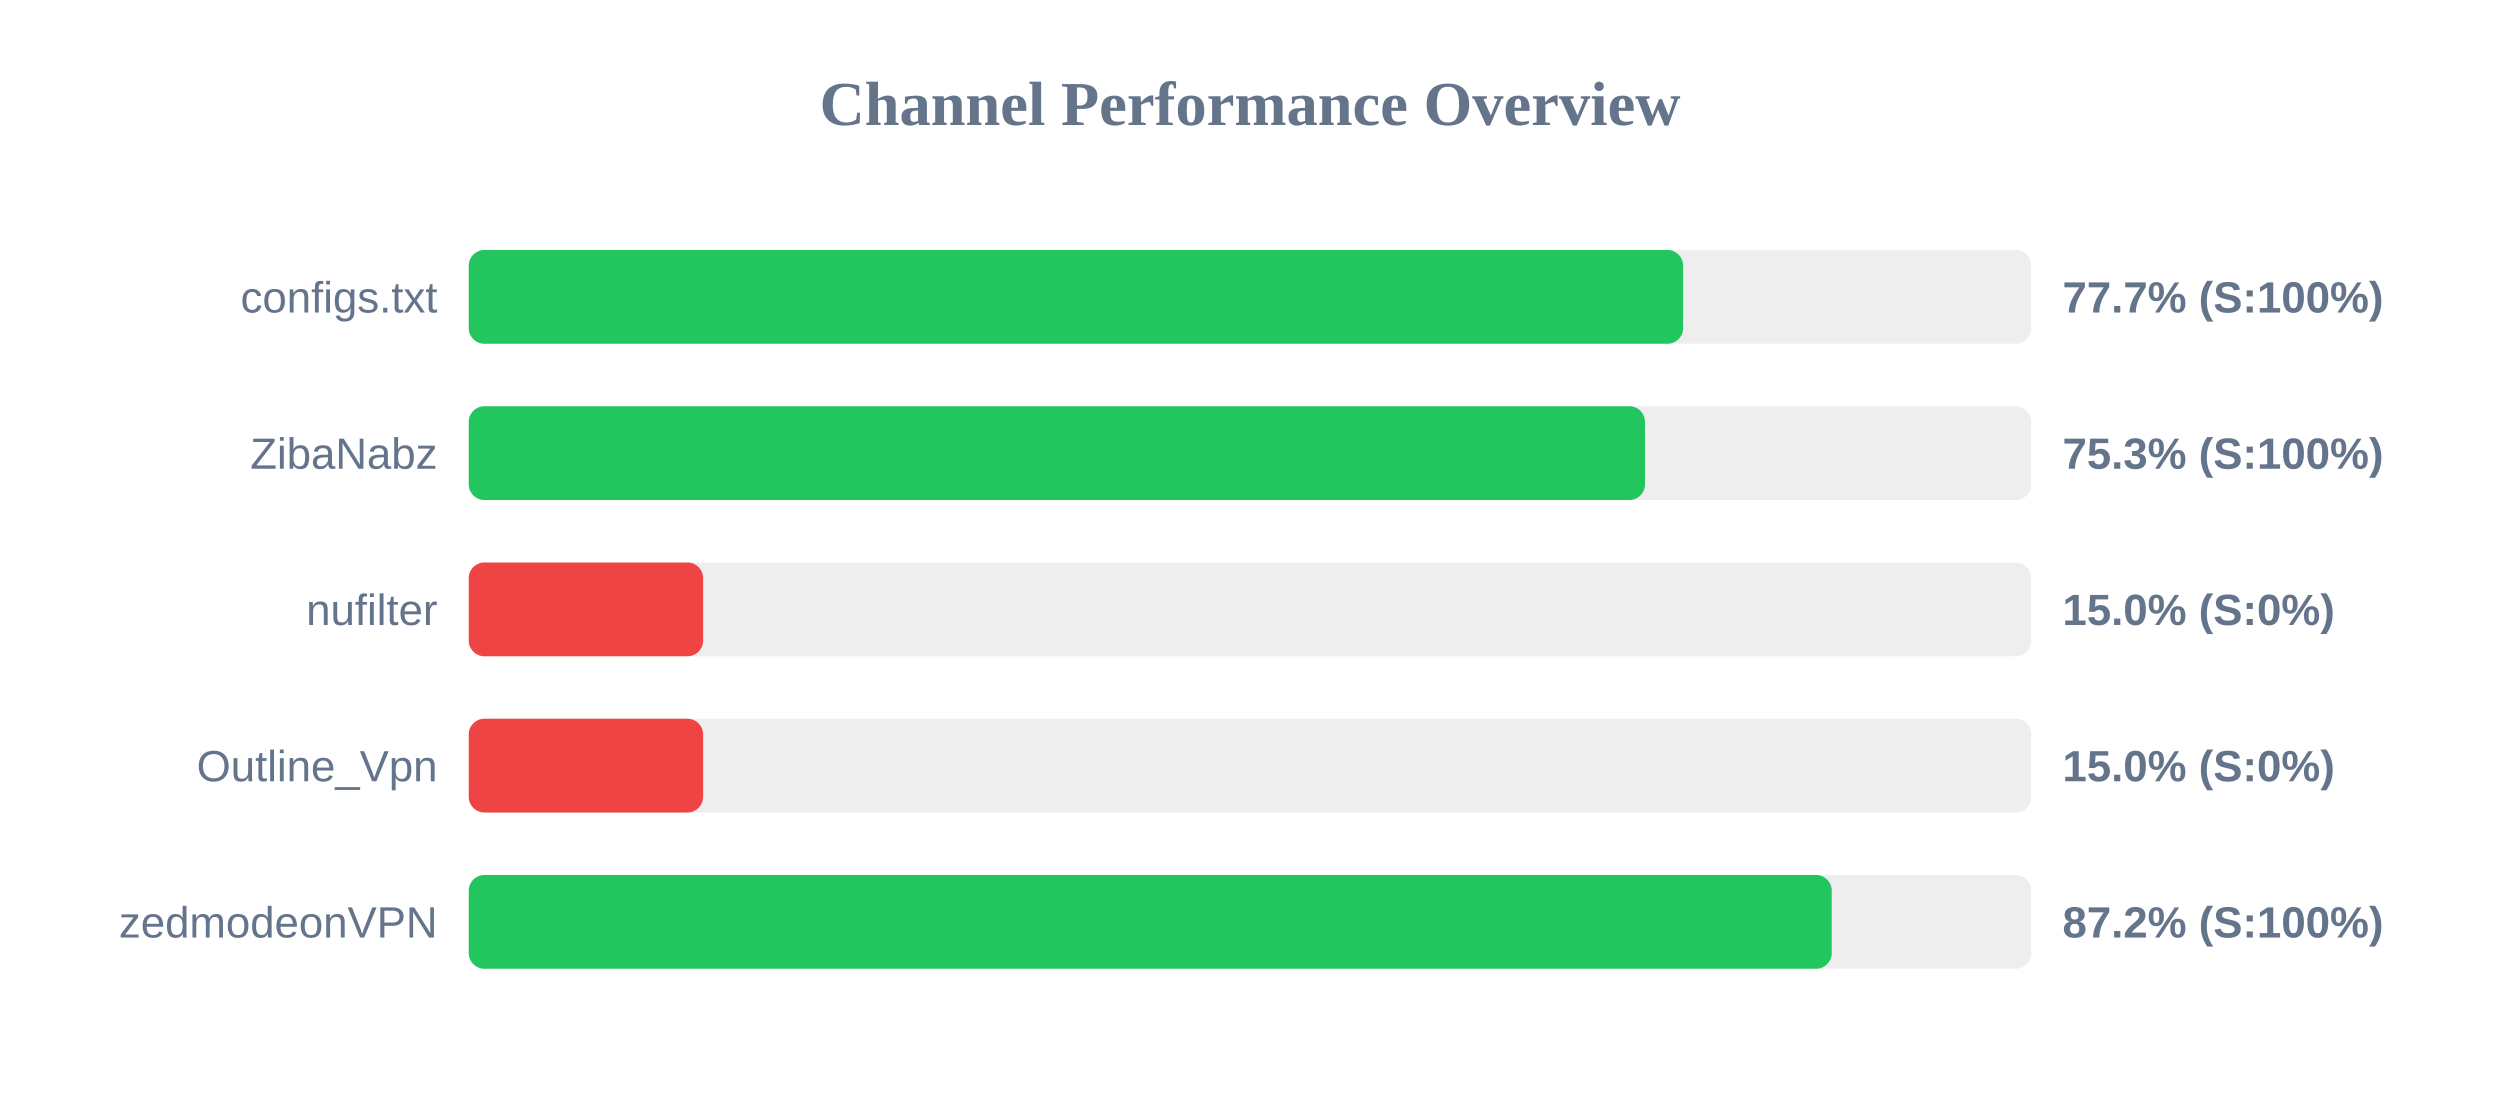
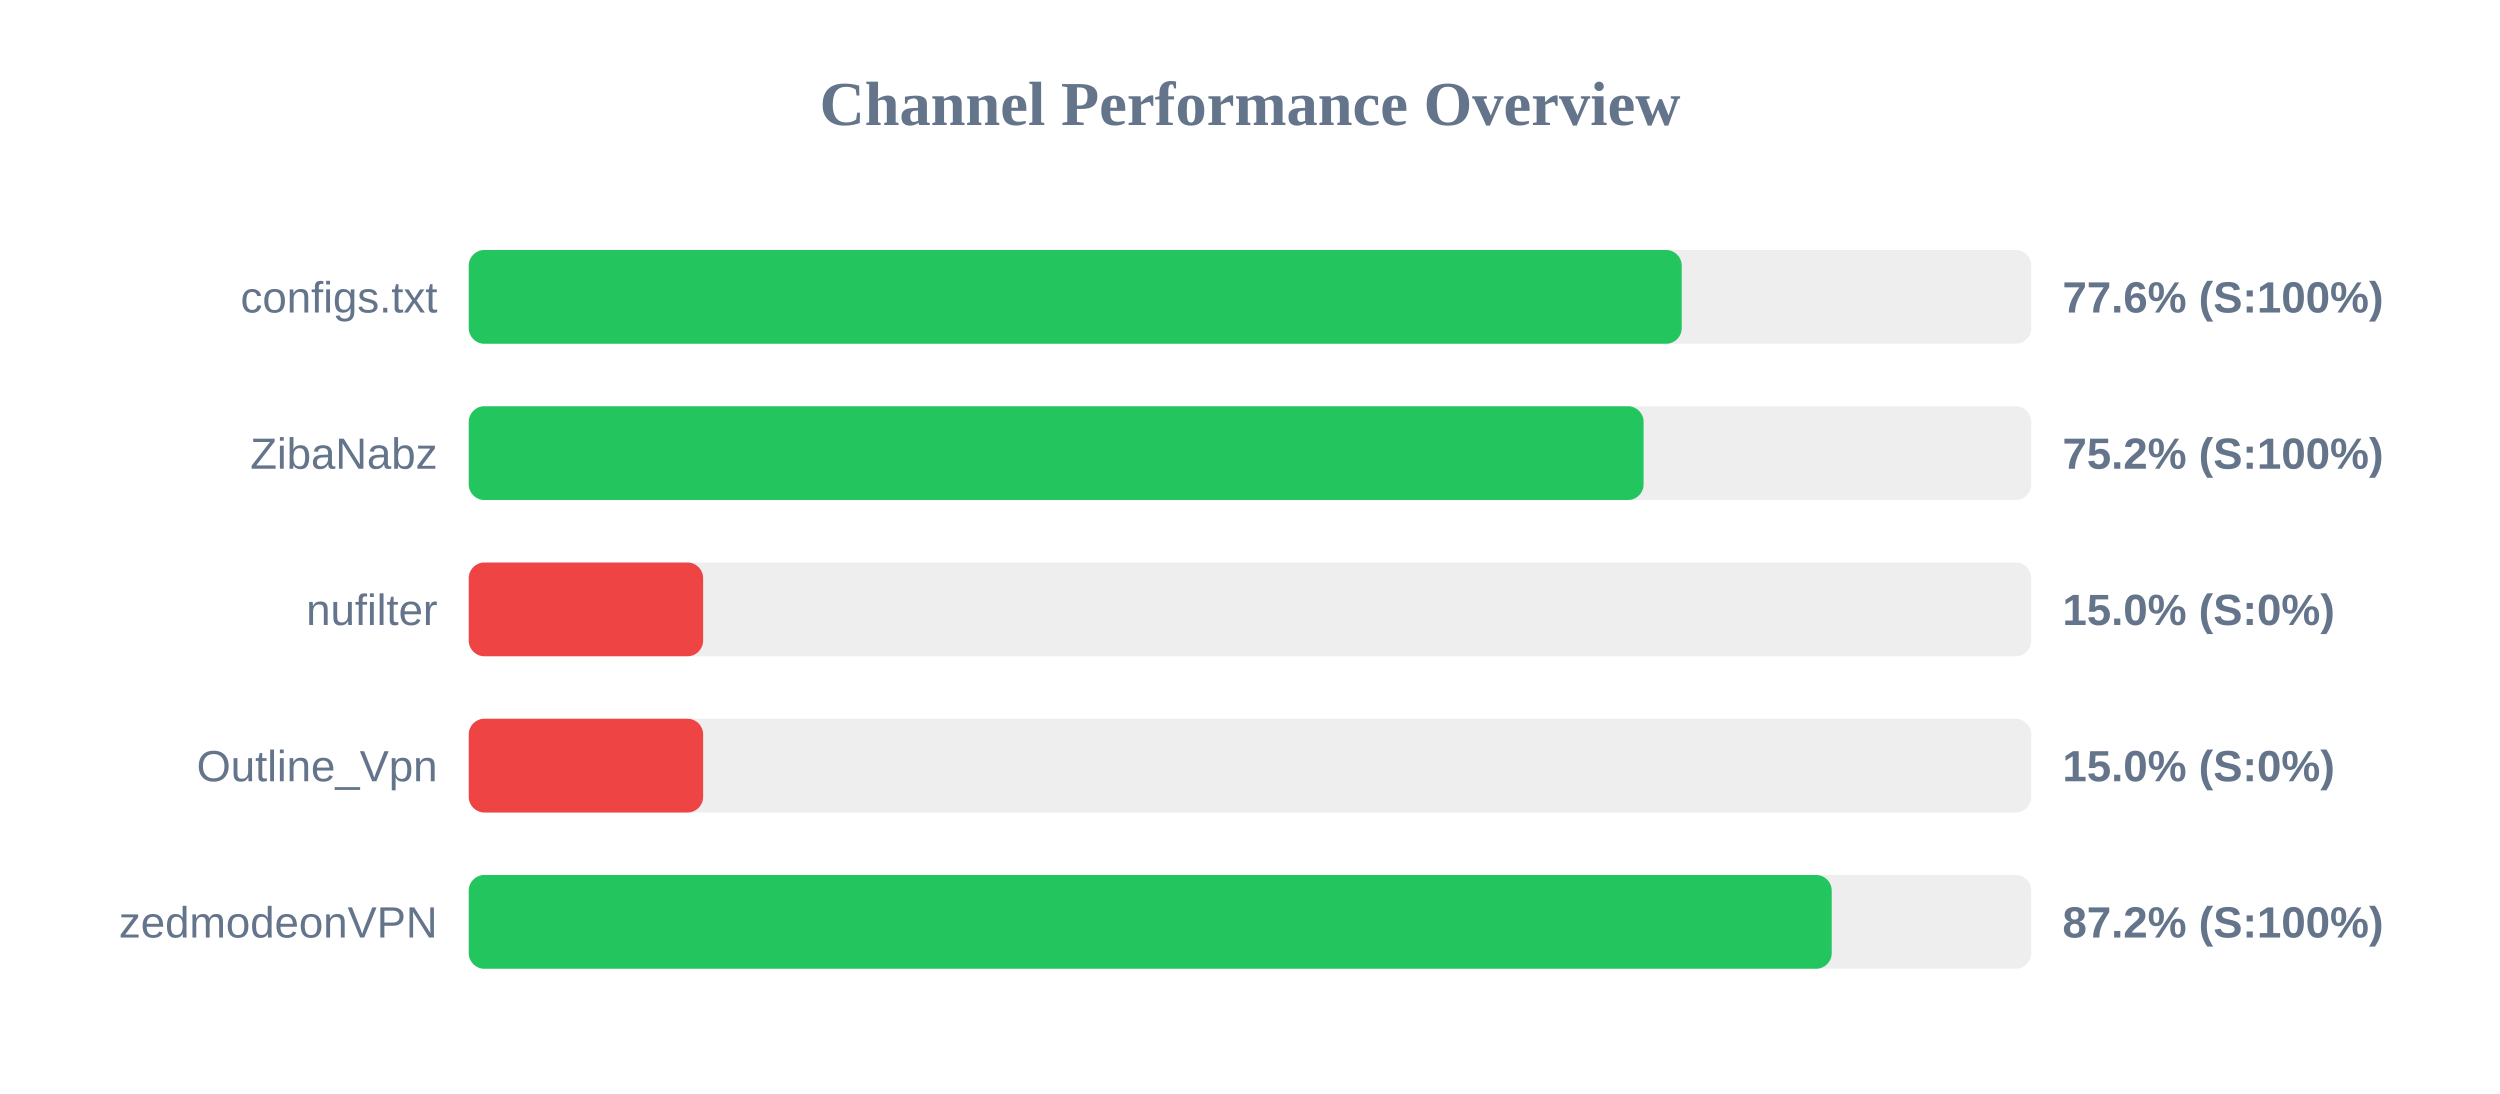
<svg xmlns="http://www.w3.org/2000/svg" width="800" height="350" version="1.1">
  <style>
        .row { font: 14px Arial; fill: #64748b; }
        .score { font: bold 14px Arial; fill: #64748b; }
    </style>
  <text x="400" y="40" text-anchor="middle" font-size="20px" font-weight="bold" fill="#64748b">Channel Performance Overview</text>
  <rect x="150" y="80" width="500" height="30" fill="#eee" rx="5" />
-   <rect x="150" y="80" width="388.6" height="30" fill="#22c55e" rx="5" />
+   <rect x="150" y="80" width="388.15" height="30" fill="#22c55e" rx="5" />
  <text x="140" y="100" text-anchor="end" class="row">configs.txt</text>
-   <text x="660" y="100" text-anchor="start" class="score">77.7% (S:100%)</text>
+   <text x="660" y="100" text-anchor="start" class="score">77.6% (S:100%)</text>
  <rect x="150" y="130" width="500" height="30" fill="#eee" rx="5" />
-   <rect x="150" y="130" width="376.4" height="30" fill="#22c55e" rx="5" />
+   <rect x="150" y="130" width="375.95" height="30" fill="#22c55e" rx="5" />
  <text x="140" y="150" text-anchor="end" class="row">ZibaNabz</text>
-   <text x="660" y="150" text-anchor="start" class="score">75.3% (S:100%)</text>
+   <text x="660" y="150" text-anchor="start" class="score">75.2% (S:100%)</text>
  <rect x="150" y="180" width="500" height="30" fill="#eee" rx="5" />
  <rect x="150" y="180" width="75.0" height="30" fill="#ef4444" rx="5" />
  <text x="140" y="200" text-anchor="end" class="row">nufilter</text>
  <text x="660" y="200" text-anchor="start" class="score">15.0% (S:0%)</text>
  <rect x="150" y="230" width="500" height="30" fill="#eee" rx="5" />
  <rect x="150" y="230" width="75.0" height="30" fill="#ef4444" rx="5" />
  <text x="140" y="250" text-anchor="end" class="row">Outline_Vpn</text>
  <text x="660" y="250" text-anchor="start" class="score">15.0% (S:0%)</text>
  <rect x="150" y="280" width="500" height="30" fill="#eee" rx="5" />
  <rect x="150" y="280" width="436.15" height="30" fill="#22c55e" rx="5" />
  <text x="140" y="300" text-anchor="end" class="row">zedmodeonVPN</text>
  <text x="660" y="300" text-anchor="start" class="score">87.2% (S:100%)</text>
</svg>
